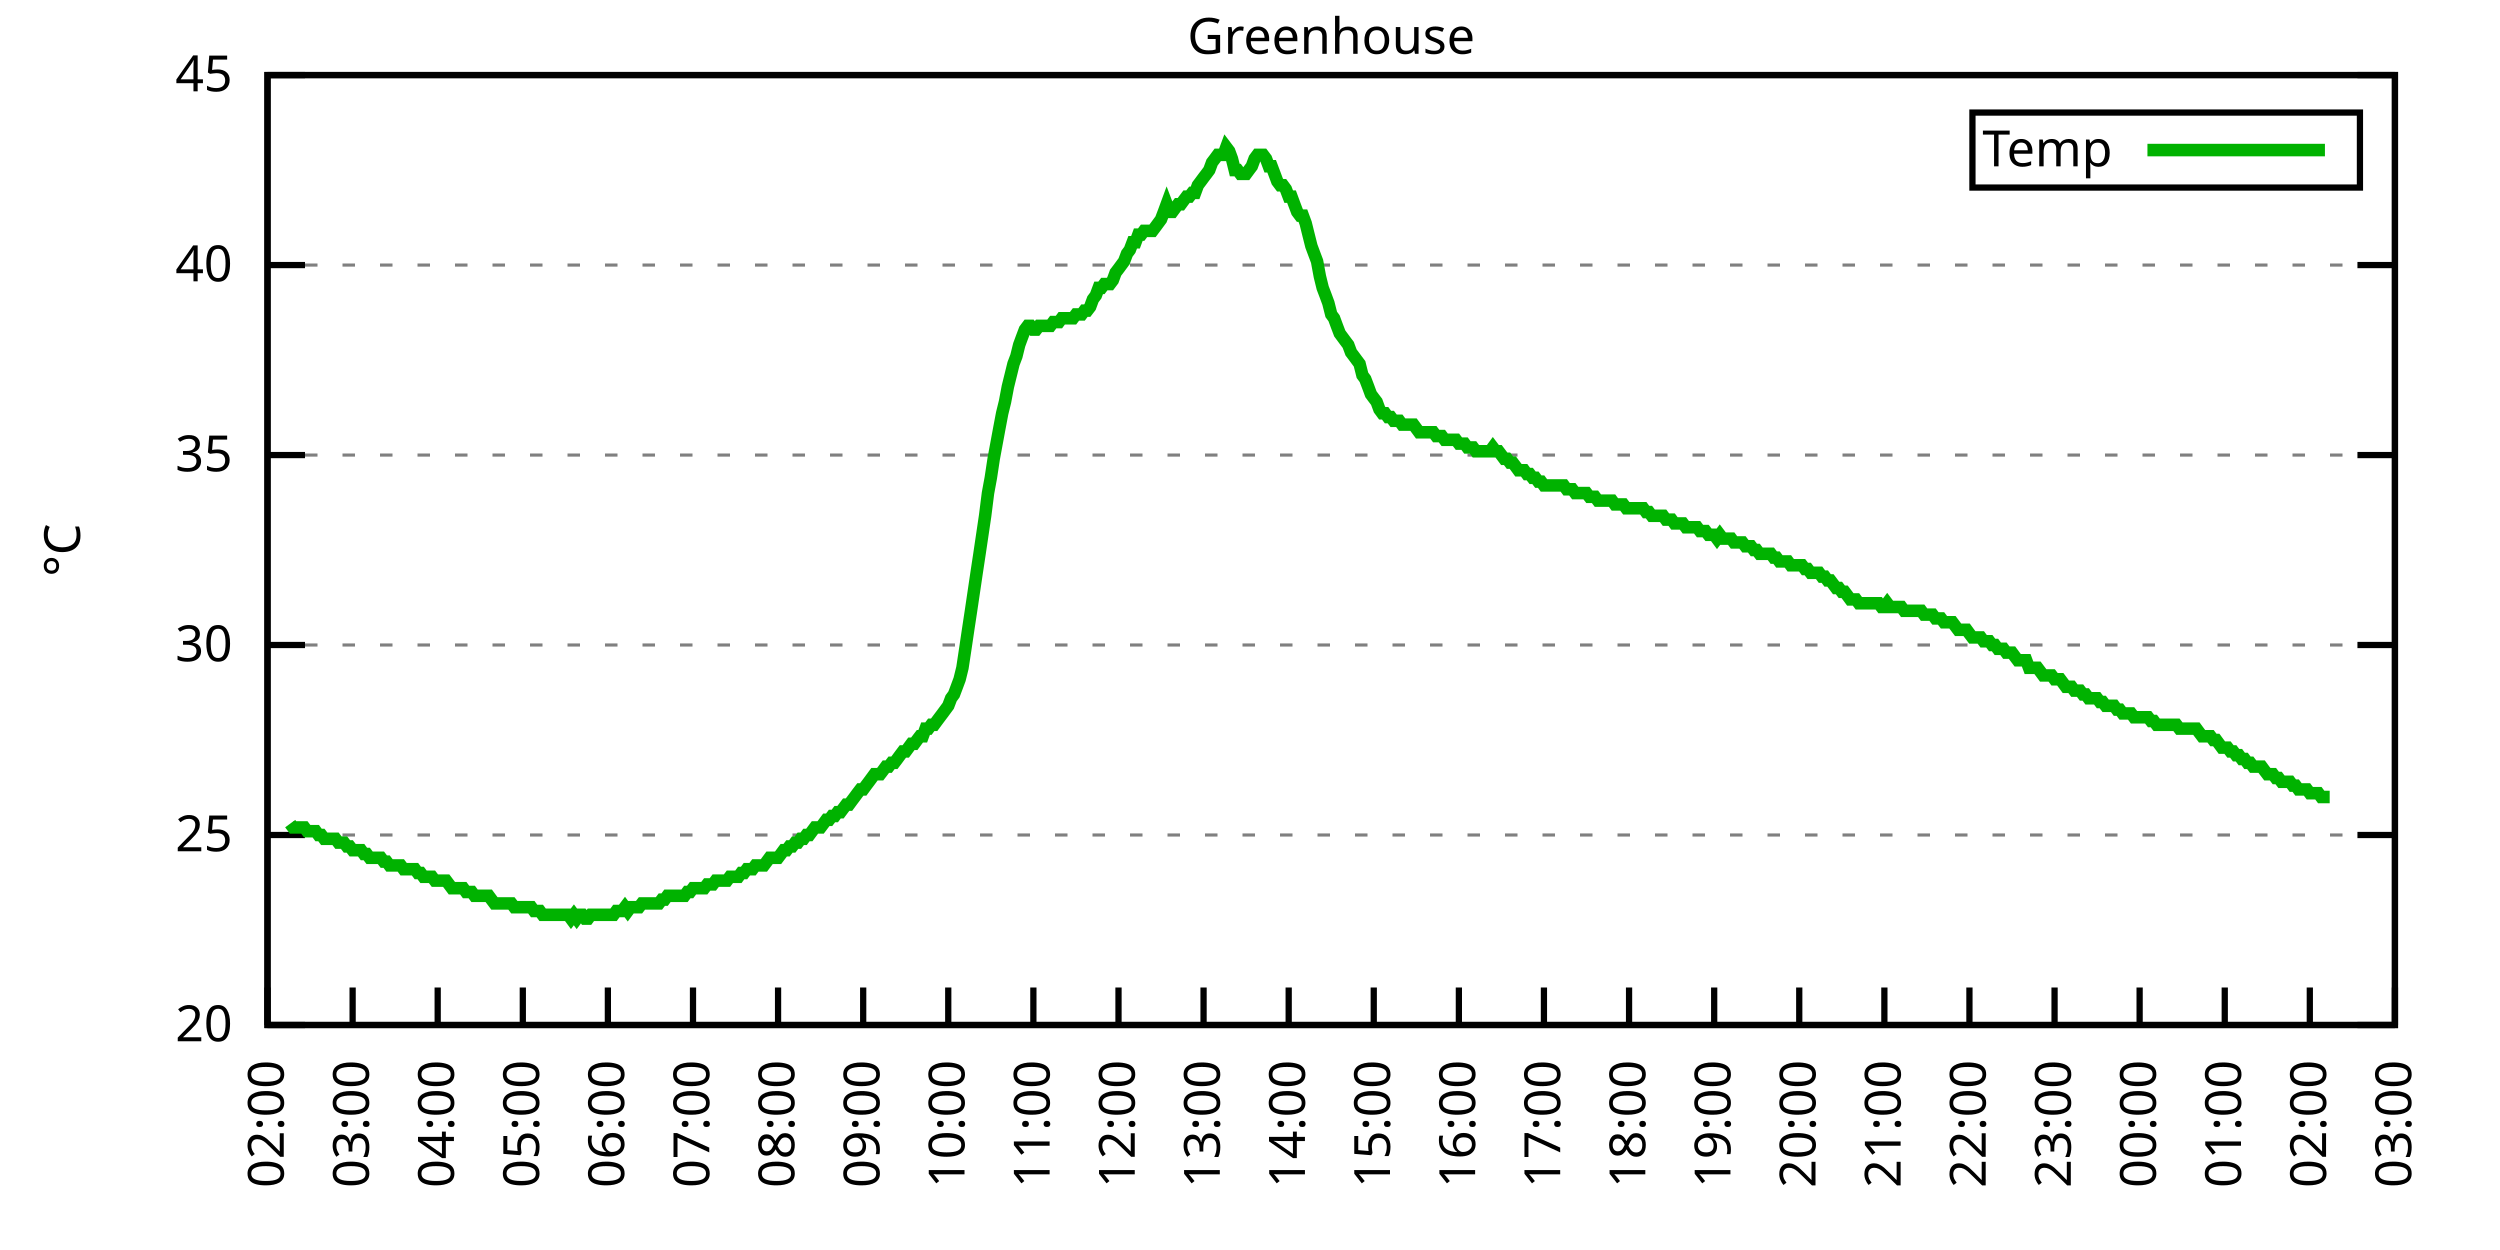
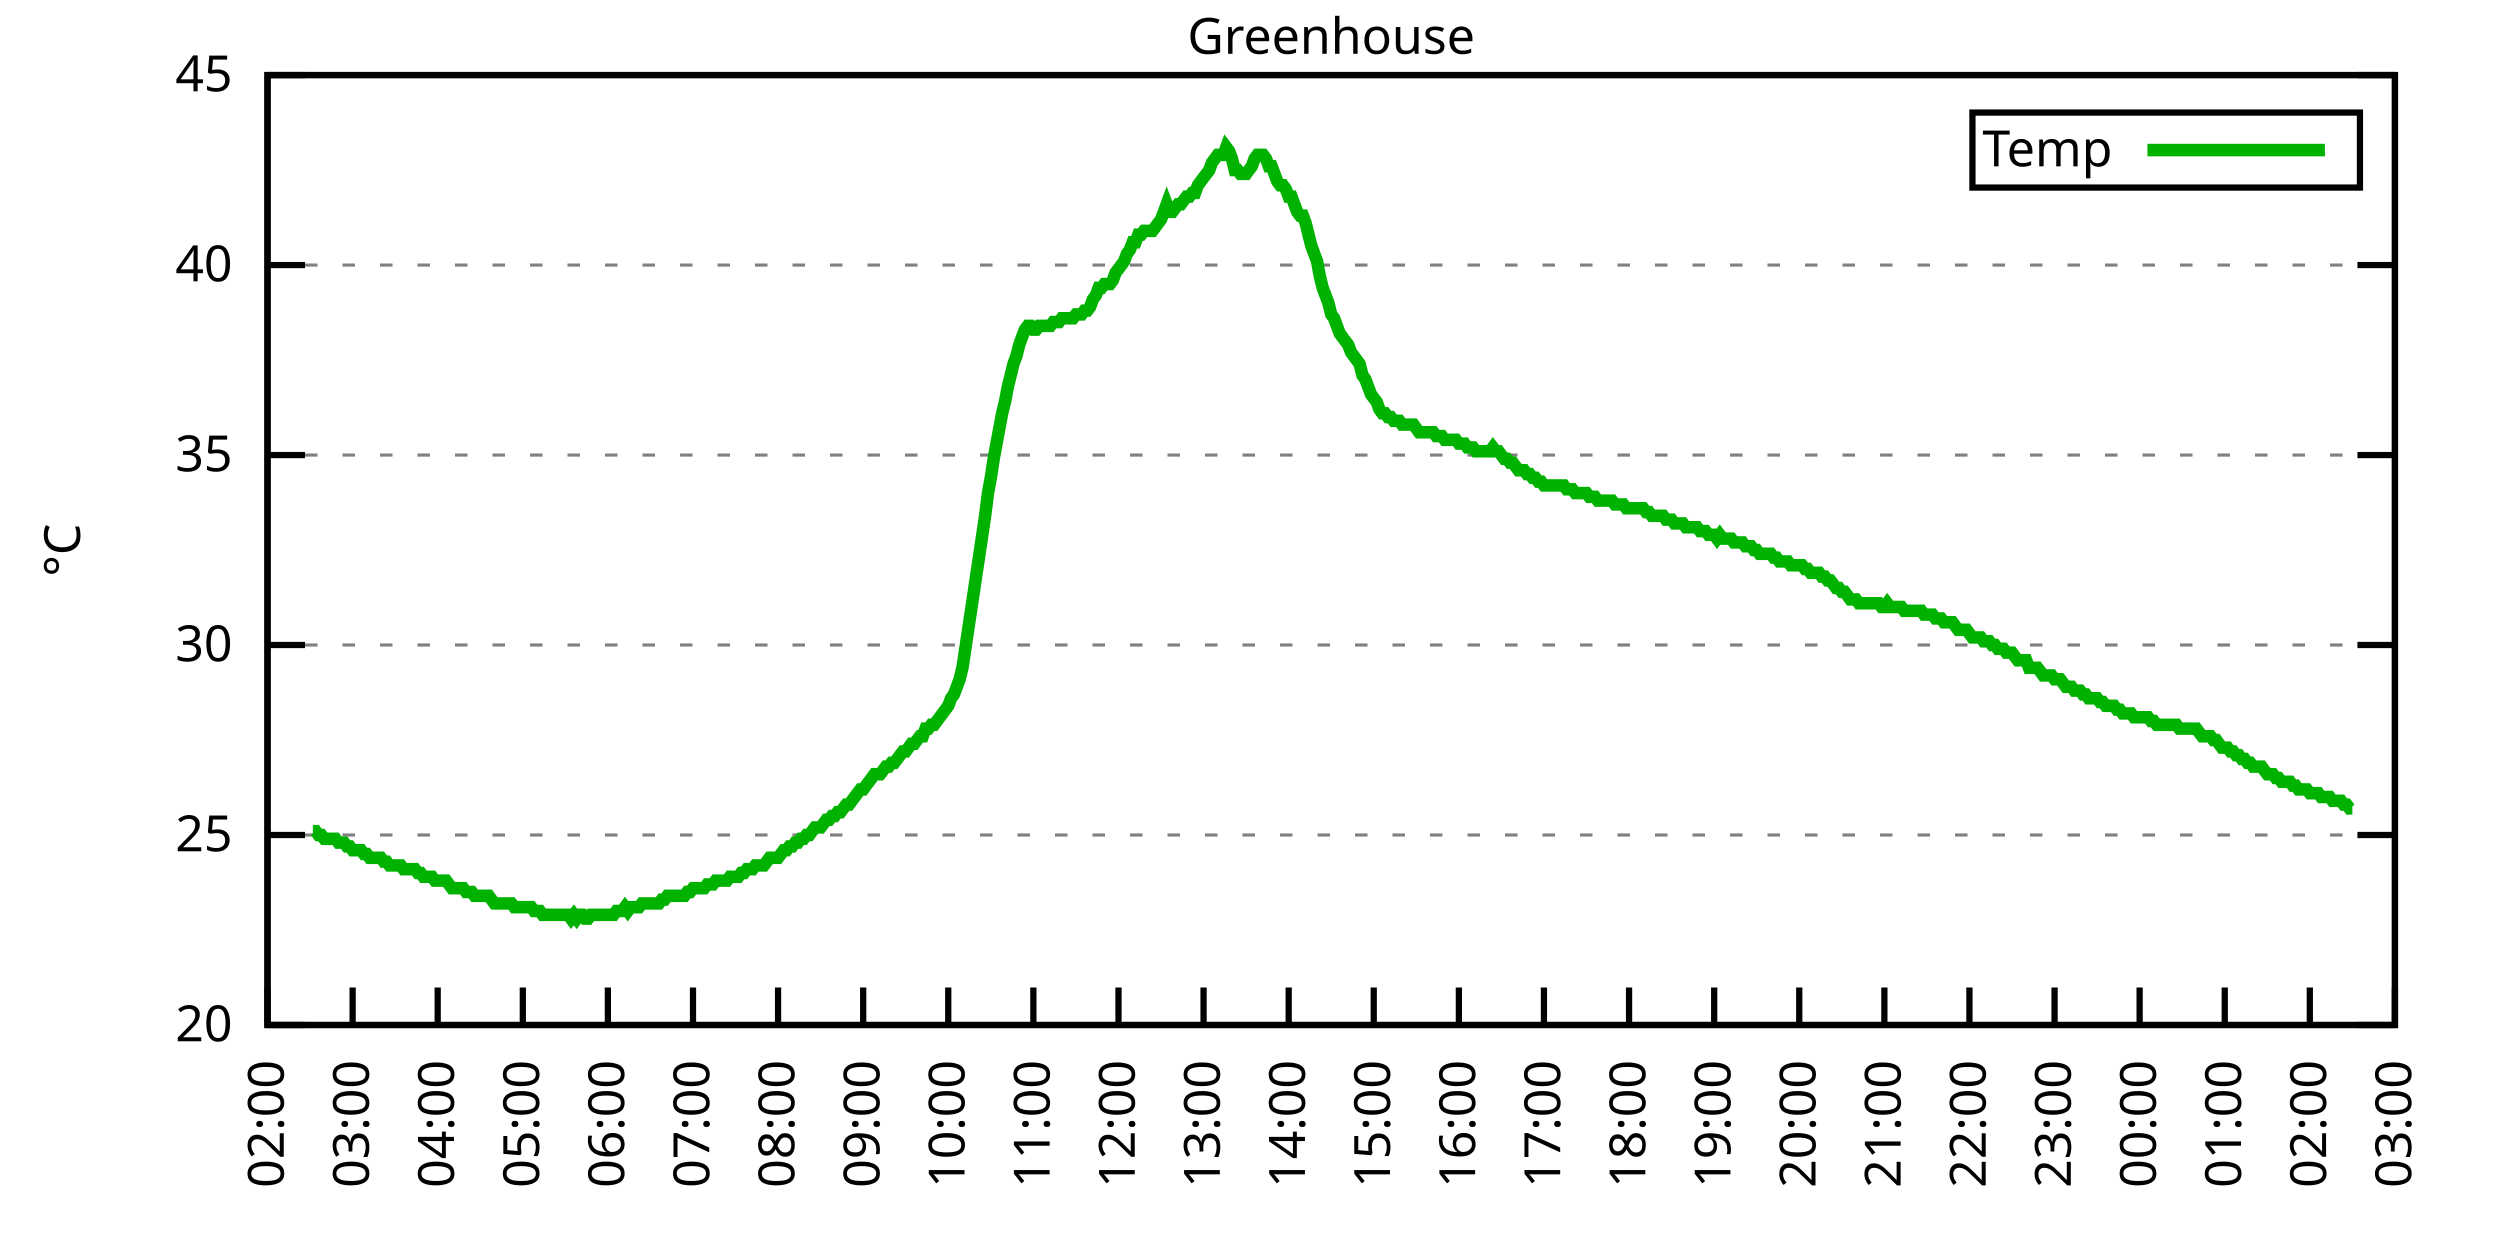
<svg xmlns="http://www.w3.org/2000/svg" xmlns:xlink="http://www.w3.org/1999/xlink" width="400" height="200" viewBox="0 0 400 200">
  <g id="gnuplot_canvas">
    <rect x="0" y="0" width="400" height="200" fill="none" />
    <defs>
      <circle id="gpDot" r="0.5" stroke-width="0.5" stroke="currentColor" />
      <path id="gpPt0" stroke-width="0.333" stroke="currentColor" d="M-1,0 h2 M0,-1 v2" />
      <path id="gpPt1" stroke-width="0.333" stroke="currentColor" d="M-1,-1 L1,1 M1,-1 L-1,1" />
      <path id="gpPt2" stroke-width="0.333" stroke="currentColor" d="M-1,0 L1,0 M0,-1 L0,1 M-1,-1 L1,1 M-1,1 L1,-1" />
      <rect id="gpPt3" stroke-width="0.333" stroke="currentColor" x="-1" y="-1" width="2" height="2" />
      <rect id="gpPt4" stroke-width="0.333" stroke="currentColor" fill="currentColor" x="-1" y="-1" width="2" height="2" />
      <circle id="gpPt5" stroke-width="0.333" stroke="currentColor" cx="0" cy="0" r="1" />
      <use xlink:href="#gpPt5" id="gpPt6" fill="currentColor" stroke="none" />
      <path id="gpPt7" stroke-width="0.333" stroke="currentColor" d="M0,-1.33 L-1.33,0.67 L1.33,0.67 z" />
      <use xlink:href="#gpPt7" id="gpPt8" fill="currentColor" stroke="none" />
      <use xlink:href="#gpPt7" id="gpPt9" stroke="currentColor" transform="rotate(180)" />
      <use xlink:href="#gpPt9" id="gpPt10" fill="currentColor" stroke="none" />
      <use xlink:href="#gpPt3" id="gpPt11" stroke="currentColor" transform="rotate(45)" />
      <use xlink:href="#gpPt11" id="gpPt12" fill="currentColor" stroke="none" />
      <path id="gpPt13" stroke-width="0.333" stroke="currentColor" d="M0,1.330 L1.265,0.411 L0.782,-1.067 L-0.782,-1.076 L-1.265,0.411 z" />
      <use xlink:href="#gpPt13" id="gpPt14" fill="currentColor" stroke="none" />
      <filter id="textbox" filterUnits="objectBoundingBox" x="0" y="0" height="1" width="1">
        <feFlood flood-color="white" flood-opacity="1" result="bgnd" />
        <feComposite in="SourceGraphic" in2="bgnd" operator="atop" />
      </filter>
      <filter id="greybox" filterUnits="objectBoundingBox" x="0" y="0" height="1" width="1">
        <feFlood flood-color="lightgrey" flood-opacity="1" result="grey" />
        <feComposite in="SourceGraphic" in2="grey" operator="atop" />
      </filter>
    </defs>
    <g fill="none" color="white" stroke="currentColor" stroke-width="1.00" stroke-linecap="butt" stroke-linejoin="miter">
</g>
    <g fill="none" color="black" stroke="currentColor" stroke-width="1.00" stroke-linecap="butt" stroke-linejoin="miter">
      <g stroke="none" shape-rendering="crispEdges">
        <polygon fill="rgb(255, 255, 255)" points="42.80,164.00 383.18,164.00 383.18,12.02 42.80,12.02 " />
      </g>
    </g>
    <g fill="none" color="black" stroke="currentColor" stroke-width="1.00" stroke-linecap="butt" stroke-linejoin="miter">
</g>
    <g fill="none" color="black" stroke="black" stroke-width="0.50" stroke-linecap="butt" stroke-linejoin="miter">
</g>
    <g fill="none" color="gray" stroke="currentColor" stroke-width="0.50" stroke-linecap="butt" stroke-linejoin="miter">
      <path stroke="gray" stroke-dasharray="2,4" class="gridline" d="M42.80,164.00 L383.19,164.00  " />
    </g>
    <g fill="none" color="gray" stroke="gray" stroke-width="1.00" stroke-linecap="butt" stroke-linejoin="miter">
</g>
    <g fill="none" color="black" stroke="currentColor" stroke-width="1.00" stroke-linecap="butt" stroke-linejoin="miter">
      <path stroke="black" d="M42.80,164.00 L48.80,164.00 M383.19,164.00 L377.19,164.00  " />
      <g transform="translate(37.20,166.60)" stroke="none" fill="black" font-family="Sans" font-size="8.00" text-anchor="end">
        <text>
          <tspan font-family="Sans"> 20</tspan>
        </text>
      </g>
    </g>
    <g fill="none" color="black" stroke="currentColor" stroke-width="1.00" stroke-linecap="butt" stroke-linejoin="miter">
</g>
    <g fill="none" color="black" stroke="black" stroke-width="0.50" stroke-linecap="butt" stroke-linejoin="miter">
</g>
    <g fill="none" color="gray" stroke="currentColor" stroke-width="0.50" stroke-linecap="butt" stroke-linejoin="miter">
      <path stroke="gray" stroke-dasharray="2,4" class="gridline" d="M42.80,133.60 L383.19,133.60  " />
    </g>
    <g fill="none" color="gray" stroke="gray" stroke-width="1.00" stroke-linecap="butt" stroke-linejoin="miter">
</g>
    <g fill="none" color="black" stroke="currentColor" stroke-width="1.00" stroke-linecap="butt" stroke-linejoin="miter">
      <path stroke="black" d="M42.80,133.60 L48.80,133.60 M383.19,133.60 L377.19,133.60  " />
      <g transform="translate(37.20,136.20)" stroke="none" fill="black" font-family="Sans" font-size="8.00" text-anchor="end">
        <text>
          <tspan font-family="Sans"> 25</tspan>
        </text>
      </g>
    </g>
    <g fill="none" color="black" stroke="currentColor" stroke-width="1.00" stroke-linecap="butt" stroke-linejoin="miter">
</g>
    <g fill="none" color="black" stroke="black" stroke-width="0.50" stroke-linecap="butt" stroke-linejoin="miter">
</g>
    <g fill="none" color="gray" stroke="currentColor" stroke-width="0.50" stroke-linecap="butt" stroke-linejoin="miter">
      <path stroke="gray" stroke-dasharray="2,4" class="gridline" d="M42.80,103.20 L383.19,103.20  " />
    </g>
    <g fill="none" color="gray" stroke="gray" stroke-width="1.00" stroke-linecap="butt" stroke-linejoin="miter">
</g>
    <g fill="none" color="black" stroke="currentColor" stroke-width="1.00" stroke-linecap="butt" stroke-linejoin="miter">
      <path stroke="black" d="M42.80,103.20 L48.80,103.20 M383.19,103.20 L377.19,103.20  " />
      <g transform="translate(37.20,105.80)" stroke="none" fill="black" font-family="Sans" font-size="8.00" text-anchor="end">
        <text>
          <tspan font-family="Sans"> 30</tspan>
        </text>
      </g>
    </g>
    <g fill="none" color="black" stroke="currentColor" stroke-width="1.00" stroke-linecap="butt" stroke-linejoin="miter">
</g>
    <g fill="none" color="black" stroke="black" stroke-width="0.50" stroke-linecap="butt" stroke-linejoin="miter">
</g>
    <g fill="none" color="gray" stroke="currentColor" stroke-width="0.50" stroke-linecap="butt" stroke-linejoin="miter">
      <path stroke="gray" stroke-dasharray="2,4" class="gridline" d="M42.80,72.81 L383.19,72.81  " />
    </g>
    <g fill="none" color="gray" stroke="gray" stroke-width="1.00" stroke-linecap="butt" stroke-linejoin="miter">
</g>
    <g fill="none" color="black" stroke="currentColor" stroke-width="1.00" stroke-linecap="butt" stroke-linejoin="miter">
      <path stroke="black" d="M42.80,72.81 L48.80,72.81 M383.19,72.81 L377.19,72.81  " />
      <g transform="translate(37.20,75.41)" stroke="none" fill="black" font-family="Sans" font-size="8.00" text-anchor="end">
        <text>
          <tspan font-family="Sans"> 35</tspan>
        </text>
      </g>
    </g>
    <g fill="none" color="black" stroke="currentColor" stroke-width="1.00" stroke-linecap="butt" stroke-linejoin="miter">
</g>
    <g fill="none" color="black" stroke="black" stroke-width="0.50" stroke-linecap="butt" stroke-linejoin="miter">
</g>
    <g fill="none" color="gray" stroke="currentColor" stroke-width="0.50" stroke-linecap="butt" stroke-linejoin="miter">
      <path stroke="gray" stroke-dasharray="2,4" class="gridline" d="M42.80,42.41 L383.19,42.41  " />
    </g>
    <g fill="none" color="gray" stroke="gray" stroke-width="1.00" stroke-linecap="butt" stroke-linejoin="miter">
</g>
    <g fill="none" color="black" stroke="currentColor" stroke-width="1.00" stroke-linecap="butt" stroke-linejoin="miter">
      <path stroke="black" d="M42.80,42.41 L48.80,42.41 M383.19,42.41 L377.19,42.41  " />
      <g transform="translate(37.20,45.01)" stroke="none" fill="black" font-family="Sans" font-size="8.00" text-anchor="end">
        <text>
          <tspan font-family="Sans"> 40</tspan>
        </text>
      </g>
    </g>
    <g fill="none" color="black" stroke="currentColor" stroke-width="1.00" stroke-linecap="butt" stroke-linejoin="miter">
</g>
    <g fill="none" color="black" stroke="black" stroke-width="0.50" stroke-linecap="butt" stroke-linejoin="miter">
</g>
    <g fill="none" color="gray" stroke="currentColor" stroke-width="0.50" stroke-linecap="butt" stroke-linejoin="miter">
      <path stroke="gray" stroke-dasharray="2,4" class="gridline" d="M42.80,12.01 L383.19,12.01  " />
    </g>
    <g fill="none" color="gray" stroke="gray" stroke-width="1.00" stroke-linecap="butt" stroke-linejoin="miter">
</g>
    <g fill="none" color="black" stroke="currentColor" stroke-width="1.00" stroke-linecap="butt" stroke-linejoin="miter">
      <path stroke="black" d="M42.80,12.01 L48.80,12.01 M383.19,12.01 L377.19,12.01  " />
      <g transform="translate(37.20,14.61)" stroke="none" fill="black" font-family="Sans" font-size="8.00" text-anchor="end">
        <text>
          <tspan font-family="Sans"> 45</tspan>
        </text>
      </g>
    </g>
    <g fill="none" color="black" stroke="currentColor" stroke-width="1.00" stroke-linecap="butt" stroke-linejoin="miter">
      <path stroke="black" d="M42.80,164.00 L42.80,158.00  " />
      <g transform="translate(45.40,169.60) rotate(270.00)" stroke="none" fill="black" font-family="Sans" font-size="8.00" text-anchor="end">
        <text>
          <tspan font-family="Sans">02:00</tspan>
        </text>
      </g>
    </g>
    <g fill="none" color="black" stroke="currentColor" stroke-width="1.00" stroke-linecap="butt" stroke-linejoin="miter">
      <path stroke="black" d="M56.42,164.00 L56.42,158.00  " />
      <g transform="translate(59.02,169.60) rotate(270.00)" stroke="none" fill="black" font-family="Sans" font-size="8.00" text-anchor="end">
        <text>
          <tspan font-family="Sans">03:00</tspan>
        </text>
      </g>
    </g>
    <g fill="none" color="black" stroke="currentColor" stroke-width="1.00" stroke-linecap="butt" stroke-linejoin="miter">
      <path stroke="black" d="M70.03,164.00 L70.03,158.00  " />
      <g transform="translate(72.63,169.60) rotate(270.00)" stroke="none" fill="black" font-family="Sans" font-size="8.00" text-anchor="end">
        <text>
          <tspan font-family="Sans">04:00</tspan>
        </text>
      </g>
    </g>
    <g fill="none" color="black" stroke="currentColor" stroke-width="1.00" stroke-linecap="butt" stroke-linejoin="miter">
      <path stroke="black" d="M83.65,164.00 L83.65,158.00  " />
      <g transform="translate(86.25,169.60) rotate(270.00)" stroke="none" fill="black" font-family="Sans" font-size="8.00" text-anchor="end">
        <text>
          <tspan font-family="Sans">05:00</tspan>
        </text>
      </g>
    </g>
    <g fill="none" color="black" stroke="currentColor" stroke-width="1.00" stroke-linecap="butt" stroke-linejoin="miter">
      <path stroke="black" d="M97.26,164.00 L97.26,158.00  " />
      <g transform="translate(99.86,169.60) rotate(270.00)" stroke="none" fill="black" font-family="Sans" font-size="8.00" text-anchor="end">
        <text>
          <tspan font-family="Sans">06:00</tspan>
        </text>
      </g>
    </g>
    <g fill="none" color="black" stroke="currentColor" stroke-width="1.00" stroke-linecap="butt" stroke-linejoin="miter">
      <path stroke="black" d="M110.88,164.00 L110.88,158.00  " />
      <g transform="translate(113.48,169.60) rotate(270.00)" stroke="none" fill="black" font-family="Sans" font-size="8.00" text-anchor="end">
        <text>
          <tspan font-family="Sans">07:00</tspan>
        </text>
      </g>
    </g>
    <g fill="none" color="black" stroke="currentColor" stroke-width="1.00" stroke-linecap="butt" stroke-linejoin="miter">
      <path stroke="black" d="M124.49,164.00 L124.49,158.00  " />
      <g transform="translate(127.09,169.60) rotate(270.00)" stroke="none" fill="black" font-family="Sans" font-size="8.00" text-anchor="end">
        <text>
          <tspan font-family="Sans">08:00</tspan>
        </text>
      </g>
    </g>
    <g fill="none" color="black" stroke="currentColor" stroke-width="1.00" stroke-linecap="butt" stroke-linejoin="miter">
      <path stroke="black" d="M138.11,164.00 L138.11,158.00  " />
      <g transform="translate(140.71,169.60) rotate(270.00)" stroke="none" fill="black" font-family="Sans" font-size="8.00" text-anchor="end">
        <text>
          <tspan font-family="Sans">09:00</tspan>
        </text>
      </g>
    </g>
    <g fill="none" color="black" stroke="currentColor" stroke-width="1.00" stroke-linecap="butt" stroke-linejoin="miter">
      <path stroke="black" d="M151.72,164.00 L151.72,158.00  " />
      <g transform="translate(154.32,169.60) rotate(270.00)" stroke="none" fill="black" font-family="Sans" font-size="8.00" text-anchor="end">
        <text>
          <tspan font-family="Sans">10:00</tspan>
        </text>
      </g>
    </g>
    <g fill="none" color="black" stroke="currentColor" stroke-width="1.00" stroke-linecap="butt" stroke-linejoin="miter">
      <path stroke="black" d="M165.34,164.00 L165.34,158.00  " />
      <g transform="translate(167.94,169.60) rotate(270.00)" stroke="none" fill="black" font-family="Sans" font-size="8.00" text-anchor="end">
        <text>
          <tspan font-family="Sans">11:00</tspan>
        </text>
      </g>
    </g>
    <g fill="none" color="black" stroke="currentColor" stroke-width="1.00" stroke-linecap="butt" stroke-linejoin="miter">
      <path stroke="black" d="M178.96,164.00 L178.96,158.00  " />
      <g transform="translate(181.56,169.60) rotate(270.00)" stroke="none" fill="black" font-family="Sans" font-size="8.00" text-anchor="end">
        <text>
          <tspan font-family="Sans">12:00</tspan>
        </text>
      </g>
    </g>
    <g fill="none" color="black" stroke="currentColor" stroke-width="1.00" stroke-linecap="butt" stroke-linejoin="miter">
      <path stroke="black" d="M192.57,164.00 L192.57,158.00  " />
      <g transform="translate(195.17,169.60) rotate(270.00)" stroke="none" fill="black" font-family="Sans" font-size="8.00" text-anchor="end">
        <text>
          <tspan font-family="Sans">13:00</tspan>
        </text>
      </g>
    </g>
    <g fill="none" color="black" stroke="currentColor" stroke-width="1.00" stroke-linecap="butt" stroke-linejoin="miter">
      <path stroke="black" d="M206.19,164.00 L206.19,158.00  " />
      <g transform="translate(208.79,169.60) rotate(270.00)" stroke="none" fill="black" font-family="Sans" font-size="8.00" text-anchor="end">
        <text>
          <tspan font-family="Sans">14:00</tspan>
        </text>
      </g>
    </g>
    <g fill="none" color="black" stroke="currentColor" stroke-width="1.00" stroke-linecap="butt" stroke-linejoin="miter">
      <path stroke="black" d="M219.80,164.00 L219.80,158.00  " />
      <g transform="translate(222.40,169.60) rotate(270.00)" stroke="none" fill="black" font-family="Sans" font-size="8.00" text-anchor="end">
        <text>
          <tspan font-family="Sans">15:00</tspan>
        </text>
      </g>
    </g>
    <g fill="none" color="black" stroke="currentColor" stroke-width="1.00" stroke-linecap="butt" stroke-linejoin="miter">
      <path stroke="black" d="M233.42,164.00 L233.42,158.00  " />
      <g transform="translate(236.02,169.60) rotate(270.00)" stroke="none" fill="black" font-family="Sans" font-size="8.00" text-anchor="end">
        <text>
          <tspan font-family="Sans">16:00</tspan>
        </text>
      </g>
    </g>
    <g fill="none" color="black" stroke="currentColor" stroke-width="1.00" stroke-linecap="butt" stroke-linejoin="miter">
      <path stroke="black" d="M247.03,164.00 L247.03,158.00  " />
      <g transform="translate(249.63,169.60) rotate(270.00)" stroke="none" fill="black" font-family="Sans" font-size="8.00" text-anchor="end">
        <text>
          <tspan font-family="Sans">17:00</tspan>
        </text>
      </g>
    </g>
    <g fill="none" color="black" stroke="currentColor" stroke-width="1.00" stroke-linecap="butt" stroke-linejoin="miter">
      <path stroke="black" d="M260.65,164.00 L260.65,158.00  " />
      <g transform="translate(263.25,169.60) rotate(270.00)" stroke="none" fill="black" font-family="Sans" font-size="8.00" text-anchor="end">
        <text>
          <tspan font-family="Sans">18:00</tspan>
        </text>
      </g>
    </g>
    <g fill="none" color="black" stroke="currentColor" stroke-width="1.00" stroke-linecap="butt" stroke-linejoin="miter">
      <path stroke="black" d="M274.27,164.00 L274.27,158.00  " />
      <g transform="translate(276.87,169.60) rotate(270.00)" stroke="none" fill="black" font-family="Sans" font-size="8.00" text-anchor="end">
        <text>
          <tspan font-family="Sans">19:00</tspan>
        </text>
      </g>
    </g>
    <g fill="none" color="black" stroke="currentColor" stroke-width="1.00" stroke-linecap="butt" stroke-linejoin="miter">
      <path stroke="black" d="M287.88,164.00 L287.88,158.00  " />
      <g transform="translate(290.48,169.60) rotate(270.00)" stroke="none" fill="black" font-family="Sans" font-size="8.00" text-anchor="end">
        <text>
          <tspan font-family="Sans">20:00</tspan>
        </text>
      </g>
    </g>
    <g fill="none" color="black" stroke="currentColor" stroke-width="1.00" stroke-linecap="butt" stroke-linejoin="miter">
      <path stroke="black" d="M301.50,164.00 L301.50,158.00  " />
      <g transform="translate(304.10,169.60) rotate(270.00)" stroke="none" fill="black" font-family="Sans" font-size="8.00" text-anchor="end">
        <text>
          <tspan font-family="Sans">21:00</tspan>
        </text>
      </g>
    </g>
    <g fill="none" color="black" stroke="currentColor" stroke-width="1.00" stroke-linecap="butt" stroke-linejoin="miter">
      <path stroke="black" d="M315.11,164.00 L315.11,158.00  " />
      <g transform="translate(317.71,169.60) rotate(270.00)" stroke="none" fill="black" font-family="Sans" font-size="8.00" text-anchor="end">
        <text>
          <tspan font-family="Sans">22:00</tspan>
        </text>
      </g>
    </g>
    <g fill="none" color="black" stroke="currentColor" stroke-width="1.00" stroke-linecap="butt" stroke-linejoin="miter">
      <path stroke="black" d="M328.73,164.00 L328.73,158.00  " />
      <g transform="translate(331.33,169.60) rotate(270.00)" stroke="none" fill="black" font-family="Sans" font-size="8.00" text-anchor="end">
        <text>
          <tspan font-family="Sans">23:00</tspan>
        </text>
      </g>
    </g>
    <g fill="none" color="black" stroke="currentColor" stroke-width="1.00" stroke-linecap="butt" stroke-linejoin="miter">
      <path stroke="black" d="M342.34,164.00 L342.34,158.00  " />
      <g transform="translate(344.94,169.60) rotate(270.00)" stroke="none" fill="black" font-family="Sans" font-size="8.00" text-anchor="end">
        <text>
          <tspan font-family="Sans">00:00</tspan>
        </text>
      </g>
    </g>
    <g fill="none" color="black" stroke="currentColor" stroke-width="1.00" stroke-linecap="butt" stroke-linejoin="miter">
      <path stroke="black" d="M355.96,164.00 L355.96,158.00  " />
      <g transform="translate(358.56,169.60) rotate(270.00)" stroke="none" fill="black" font-family="Sans" font-size="8.00" text-anchor="end">
        <text>
          <tspan font-family="Sans">01:00</tspan>
        </text>
      </g>
    </g>
    <g fill="none" color="black" stroke="currentColor" stroke-width="1.00" stroke-linecap="butt" stroke-linejoin="miter">
      <path stroke="black" d="M369.57,164.00 L369.57,158.00  " />
      <g transform="translate(372.17,169.60) rotate(270.00)" stroke="none" fill="black" font-family="Sans" font-size="8.00" text-anchor="end">
        <text>
          <tspan font-family="Sans">02:00</tspan>
        </text>
      </g>
    </g>
    <g fill="none" color="black" stroke="currentColor" stroke-width="1.00" stroke-linecap="butt" stroke-linejoin="miter">
      <path stroke="black" d="M383.19,164.00 L383.19,158.00  " />
      <g transform="translate(385.79,169.60) rotate(270.00)" stroke="none" fill="black" font-family="Sans" font-size="8.00" text-anchor="end">
        <text>
          <tspan font-family="Sans">03:00</tspan>
        </text>
      </g>
    </g>
    <g fill="none" color="black" stroke="currentColor" stroke-width="1.00" stroke-linecap="butt" stroke-linejoin="miter">
</g>
    <g fill="none" color="black" stroke="currentColor" stroke-width="1.00" stroke-linecap="butt" stroke-linejoin="miter">
      <path stroke="black" d="M42.80,12.01 L42.80,164.00 L383.19,164.00 L383.19,12.01 L42.80,12.01 Z  " />
    </g>
    <g fill="none" color="black" stroke="currentColor" stroke-width="1.00" stroke-linecap="butt" stroke-linejoin="miter">
</g>
    <g fill="none" color="black" stroke="currentColor" stroke-width="1.00" stroke-linecap="butt" stroke-linejoin="miter">
      <path stroke="black" d="M315.59,30.01 L315.59,18.01 L377.59,18.01 L377.59,30.01 L315.59,30.01 Z  " />
    </g>
    <g id="Greenhouse_plot_1">
      <g fill="none" color="white" stroke="black" stroke-width="2.00" stroke-linecap="butt" stroke-linejoin="miter">
</g>
      <g fill="none" color="black" stroke="currentColor" stroke-width="2.00" stroke-linecap="butt" stroke-linejoin="miter">
        <g transform="translate(337.99,26.61)" stroke="none" fill="black" font-family="Sans" font-size="8.00" text-anchor="end">
          <text>
            <tspan font-family="Sans">Temp</tspan>
          </text>
        </g>
      </g>
      <g fill="none" color="black" stroke="currentColor" stroke-width="2.00" stroke-linecap="butt" stroke-linejoin="miter">
-         <path stroke="rgb(  0, 178,   0)" d="M343.59,24.01 L371.99,24.01 M46.43,131.78 L46.88,132.39 L47.34,132.39 L47.79,132.39 L48.25,132.39 L48.70,132.39   L49.15,132.99 L49.61,132.99 L50.06,132.99 L50.52,132.99 L50.97,133.60 L51.42,133.60 L51.88,134.21 L52.33,134.21   L52.78,134.21 L53.24,134.21 L53.69,134.21 L54.15,134.82 L54.60,134.82 L55.05,134.82 L55.51,135.43 L55.96,135.43   L56.42,136.03 L56.87,136.03 L57.32,136.03 L57.78,136.03 L58.23,136.64 L58.68,136.64 L59.14,137.25 L59.59,137.25   L60.05,137.25 L60.50,137.25 L60.95,137.25 L61.41,137.86 L61.86,137.86 L62.32,138.47 L62.77,138.47 L63.22,138.47   L63.68,138.47 L64.13,138.47 L64.58,139.07 L65.04,139.07 L65.49,139.07 L65.95,139.07 L66.40,139.07 L66.85,139.68   L67.31,139.68 L67.76,140.29 L68.22,140.29 L68.67,140.29 L69.12,140.29 L69.58,140.90 L70.03,140.90 L70.49,140.90   L70.94,140.90 L71.39,140.90 L71.85,141.51 L72.30,142.11 L72.75,142.11 L73.21,142.11 L73.66,142.11 L74.12,142.11   L74.57,142.72 L75.02,142.72 L75.48,142.72 L75.93,143.33 L76.39,143.33 L76.84,143.33 L77.29,143.33 L77.75,143.33   L78.20,143.33 L78.65,143.94 L79.11,144.55 L79.56,144.55 L80.02,144.55 L80.47,144.55 L80.92,144.55 L81.38,144.55   L81.83,144.55 L82.29,145.15 L82.74,145.15 L83.19,145.15 L83.65,145.15 L84.10,145.15 L84.55,145.15 L85.01,145.15   L85.46,145.76 L85.92,145.76 L86.37,145.76 L86.82,146.37 L87.28,146.37 L87.73,146.37 L88.19,146.37 L88.64,146.37   L89.09,146.37 L89.55,146.37 L90.00,146.37 L90.45,146.37 L90.91,146.37 L91.36,146.98 L91.82,146.37 L92.27,146.98   L92.72,146.37 L93.18,146.37 L93.63,146.98 L94.09,146.98 L94.54,146.37 L94.99,146.37 L95.45,146.37 L95.90,146.37   L96.35,146.37 L96.81,146.37 L97.26,146.37 L97.72,146.37 L98.17,146.37 L98.62,145.76 L99.08,145.76 L99.53,145.76   L99.99,145.15 L100.44,145.76 L100.89,145.15 L101.35,145.15 L101.80,145.15 L102.25,145.15 L102.71,144.55 L103.16,144.55   L103.62,144.55 L104.07,144.55 L104.52,144.55 L104.98,144.55 L105.43,144.55 L105.89,143.94 L106.34,143.94 L106.79,143.33   L107.25,143.33 L107.70,143.33 L108.15,143.33 L108.61,143.33 L109.06,143.33 L109.52,143.33 L109.97,142.72 L110.42,142.72   L110.88,142.11 L111.33,142.11 L111.79,142.11 L112.24,142.11 L112.69,142.11 L113.15,141.51 L113.60,141.51 L114.05,141.51   L114.51,140.90 L114.96,140.90 L115.42,140.90 L115.87,140.90 L116.32,140.90 L116.78,140.29 L117.23,140.29 L117.69,140.29   L118.14,140.29 L118.59,139.68 L119.05,139.68 L119.50,139.07 L119.96,139.07 L120.41,139.07 L120.86,138.47 L121.32,138.47   L121.77,138.47 L122.22,138.47 L122.68,137.86 L123.13,137.25 L123.59,137.25 L124.04,137.25 L124.49,137.25 L124.95,136.64   L125.40,136.03 L125.86,136.03 L126.31,135.43 L126.76,135.43 L127.22,134.82 L127.67,134.82 L128.12,134.21 L128.58,134.21   L129.03,133.60 L129.49,133.60 L129.94,132.99 L130.39,132.39 L130.85,132.39 L131.30,132.39 L131.76,131.78 L132.21,131.17   L132.66,131.17 L133.12,130.56 L133.57,130.56 L134.02,129.95 L134.48,129.95 L134.93,129.35 L135.39,128.74 L135.84,128.74   L136.29,128.13 L136.75,127.52 L137.20,126.91 L137.66,126.31 L138.11,126.31 L138.56,125.70 L139.02,125.09 L139.47,124.48   L139.92,123.87 L140.38,123.87 L140.83,123.87 L141.29,123.27 L141.74,122.66 L142.19,122.66 L142.65,122.05 L143.10,122.05   L143.56,121.44 L144.01,120.83 L144.46,120.23 L144.92,120.23 L145.37,119.62 L145.82,119.01 L146.28,119.01 L146.73,118.40   L147.19,117.80 L147.64,117.80 L148.09,116.58 L148.55,116.58 L149.00,115.97 L149.46,115.97 L149.91,115.36 L150.36,114.76   L150.82,114.15 L151.27,113.54 L151.72,112.93 L152.18,111.72 L152.63,111.11 L153.09,109.89 L153.54,108.68 L153.99,106.85   L154.45,103.81 L154.90,100.77 L155.36,97.73 L155.81,94.69 L156.26,91.65 L156.72,88.61 L157.17,85.57 L157.62,82.53   L158.08,78.89 L158.53,76.45 L158.99,73.41 L159.44,70.98 L159.89,68.55 L160.35,66.12 L160.80,64.29 L161.26,61.86   L161.71,60.04 L162.16,58.21 L162.62,57.00 L163.07,55.18 L163.52,53.96 L163.98,52.74 L164.43,52.14 L164.89,52.14   L165.34,52.74 L165.79,52.74 L166.25,52.14 L166.70,52.14 L167.16,52.14 L167.61,52.14 L168.06,52.14 L168.52,51.53   L168.97,51.53 L169.43,51.53 L169.88,50.92 L170.33,50.92 L170.79,50.92 L171.24,50.92 L171.69,50.92 L172.15,50.31   L172.60,50.31 L173.06,50.31 L173.51,49.70 L173.96,49.70 L174.42,49.10 L174.87,47.88 L175.33,47.27 L175.78,46.06   L176.23,46.06 L176.69,45.45 L177.14,45.45 L177.59,45.45 L178.05,44.84 L178.50,43.62 L178.96,43.02 L179.41,42.41   L179.86,41.80 L180.32,40.58 L180.77,39.98 L181.23,38.76 L181.68,38.76 L182.13,37.54 L182.59,37.54 L183.04,36.94   L183.49,36.94 L183.95,36.94 L184.40,36.94 L184.86,36.33 L185.31,35.72 L185.76,35.11 L186.22,33.90 L186.67,32.68   L187.13,33.90 L187.58,33.90 L188.03,33.29 L188.49,32.68 L188.94,32.68 L189.39,32.07 L189.85,31.46 L190.30,31.46   L190.76,30.86 L191.21,30.86 L191.66,29.64 L192.12,29.03 L192.57,28.42 L193.03,27.82 L193.48,27.21 L193.93,25.99   L194.39,25.39 L194.84,24.78 L195.29,24.78 L195.75,24.78 L196.20,23.56 L196.66,24.17 L197.11,25.39 L197.56,27.21   L198.02,27.21 L198.47,27.82 L198.93,27.82 L199.38,27.82 L199.83,27.21 L200.29,26.60 L200.74,25.39 L201.19,24.78   L201.65,24.78 L202.10,24.78 L202.56,25.39 L203.01,26.60 L203.46,26.60 L203.92,27.82 L204.37,29.03 L204.83,29.64   L205.28,29.64 L205.73,30.25 L206.19,31.46 L206.64,31.46 L207.09,32.68 L207.55,33.90 L208.00,34.50 L208.46,34.50   L208.91,35.72 L209.36,37.54 L209.82,39.37 L210.27,40.58 L210.73,41.80 L211.18,44.23 L211.63,46.06 L212.09,47.27   L212.54,48.49 L213.00,50.31 L213.45,50.92 L213.90,52.14 L214.36,53.35 L214.81,53.96 L215.26,54.57 L215.72,55.18   L216.17,56.39 L216.63,57.00 L217.08,57.61 L217.53,58.21 L217.99,60.04 L218.44,60.65 L218.90,61.86 L219.35,63.08   L219.80,63.69 L220.26,64.29 L220.71,65.51 L221.16,66.12 L221.62,66.12 L222.07,66.73 L222.53,66.73 L222.98,67.33   L223.43,67.33 L223.89,67.33 L224.34,67.94 L224.80,67.94 L225.25,67.94 L225.70,67.94 L226.16,67.94 L226.61,68.55   L227.06,69.16 L227.52,69.16 L227.97,69.16 L228.43,69.16 L228.88,69.16 L229.33,69.16 L229.79,69.77 L230.24,69.77   L230.70,69.77 L231.15,70.37 L231.60,70.37 L232.06,70.37 L232.51,70.37 L232.96,70.37 L233.42,70.98 L233.87,70.98   L234.33,70.98 L234.78,71.59 L235.23,71.59 L235.69,71.59 L236.14,72.20 L236.60,72.20 L237.05,72.20 L237.50,72.20   L237.96,72.20 L238.41,72.20 L238.86,71.59 L239.32,72.20 L239.77,72.20 L240.23,72.81 L240.68,73.41 L241.13,73.41   L241.59,74.02 L242.04,74.02 L242.50,74.63 L242.95,75.24 L243.40,75.24 L243.86,75.24 L244.31,75.85 L244.76,75.85   L245.22,76.45 L245.67,76.45 L246.13,77.06 L246.58,77.06 L247.03,77.67 L247.49,77.67 L247.94,77.67 L248.40,77.67   L248.85,77.67 L249.30,77.67 L249.76,77.67 L250.21,77.67 L250.66,78.28 L251.12,78.28 L251.57,78.28 L252.03,78.89   L252.48,78.89 L252.93,78.89 L253.39,78.89 L253.84,78.89 L254.30,79.49 L254.75,79.49 L255.20,79.49 L255.66,80.10   L256.11,80.10 L256.56,80.10 L257.02,80.10 L257.47,80.10 L257.93,80.10 L258.38,80.71 L258.83,80.71 L259.29,80.71   L259.74,80.71 L260.20,81.32 L260.65,81.32 L261.10,81.32 L261.56,81.32 L262.01,81.32 L262.47,81.32 L262.92,81.32   L263.37,81.93 L263.83,81.93 L264.28,82.53 L264.73,82.53 L265.19,82.53 L265.64,82.53 L266.10,82.53 L266.55,83.14   L267.00,83.14 L267.46,83.14 L267.91,83.75 L268.37,83.75 L268.82,83.75 L269.27,83.75 L269.73,84.36 L270.18,84.36   L270.63,84.36 L271.09,84.36 L271.54,84.36 L272.00,84.97 L272.45,84.97 L272.90,84.97 L273.36,85.57 L273.81,85.57   L274.27,85.57 L274.72,86.18 L275.17,85.57 L275.63,86.18 L276.08,86.18 L276.53,86.18 L276.99,86.18 L277.44,86.79   L277.90,86.79 L278.35,86.79 L278.80,86.79 L279.26,87.40 L279.71,87.40 L280.17,87.40 L280.62,88.00 L281.07,88.00   L281.53,88.61 L281.98,88.61 L282.43,88.61 L282.89,88.61 L283.34,88.61 L283.80,89.22 L284.25,89.22 L284.70,89.83   L285.16,89.83 L285.61,89.83 L286.07,89.83 L286.52,90.44 L286.97,90.44 L287.43,90.44 L287.88,90.44 L288.33,90.44   L288.79,91.04 L289.24,91.04 L289.70,91.65 L290.15,91.65 L290.60,91.65 L291.06,91.65 L291.51,92.26 L291.97,92.26   L292.42,92.87 L292.87,92.87 L293.33,93.48 L293.78,94.08 L294.23,94.08 L294.69,94.69 L295.14,94.69 L295.60,95.30   L296.05,95.91 L296.50,95.91 L296.96,95.91 L297.41,96.52 L297.87,96.52 L298.32,96.52 L298.77,96.52 L299.23,96.52   L299.68,96.52 L300.13,96.52 L300.59,96.52 L301.04,97.12 L301.50,97.12 L301.95,96.52 L302.40,97.12 L302.86,97.12   L303.31,97.12 L303.77,97.12 L304.22,97.12 L304.67,97.73 L305.13,97.73 L305.58,97.73 L306.03,97.73 L306.49,97.73   L306.94,97.73 L307.40,97.73 L307.85,98.34 L308.30,98.34 L308.76,98.34 L309.21,98.34 L309.67,98.95 L310.12,98.95   L310.57,98.95 L311.03,99.56 L311.48,99.56 L311.94,99.56 L312.39,99.56 L312.84,100.16 L313.30,100.77 L313.75,100.77   L314.20,100.77 L314.66,100.77 L315.11,101.38 L315.57,101.99 L316.02,101.99 L316.47,101.99 L316.93,101.99 L317.38,102.60   L317.84,102.60 L318.29,102.60 L318.74,103.20 L319.20,103.20 L319.65,103.81 L320.10,103.81 L320.56,103.81 L321.01,104.42   L321.47,104.42 L321.92,104.42 L322.37,105.03 L322.83,105.64 L323.28,105.64 L323.74,105.64 L324.19,105.64 L324.64,106.85   L325.10,106.85 L325.55,106.85 L326.00,106.85 L326.46,107.46 L326.91,108.07 L327.37,108.07 L327.82,108.07 L328.27,108.07   L328.73,108.68 L329.18,108.68 L329.64,108.68 L330.09,109.28 L330.54,109.89 L331.00,109.89 L331.45,109.89 L331.90,110.50   L332.36,110.50 L332.81,110.50 L333.27,111.11 L333.72,111.11 L334.17,111.72 L334.63,111.72 L335.08,111.72 L335.54,111.72   L335.99,112.32 L336.44,112.32 L336.90,112.93 L337.35,112.93 L337.80,112.93 L338.26,112.93 L338.71,113.54 L339.17,113.54   L339.62,114.15 L340.07,114.15 L340.53,114.15 L340.98,114.15 L341.44,114.76 L341.89,114.76 L342.34,114.76 L342.80,114.76   L343.25,114.76 L343.70,114.76 L344.16,115.36 L344.61,115.36 L345.07,115.97 L345.52,115.97 L345.97,115.97 L346.43,115.97   L346.88,115.97 L347.34,115.97 L347.79,115.97 L348.24,115.97 L348.70,116.58 L349.15,116.58 L349.60,116.58 L350.06,116.58   L350.51,116.58 L350.97,116.58 L351.42,116.58 L351.87,117.19 L352.33,117.80 L352.78,117.80 L353.24,117.80 L353.69,117.80   L354.14,118.40 L354.60,118.40 L355.05,119.01 L355.50,119.62 L355.96,119.62 L356.41,119.62 L356.87,120.23 L357.32,120.23   L357.77,120.83 L358.23,120.83 L358.68,121.44 L359.14,121.44 L359.59,122.05 L360.04,122.05 L360.50,122.66 L360.95,122.66   L361.41,122.66 L361.86,122.66 L362.31,123.27 L362.77,123.87 L363.22,123.87 L363.67,123.87 L364.13,124.48 L364.58,124.48   L365.04,125.09 L365.49,125.09 L365.94,125.09 L366.40,125.09 L366.85,125.70 L367.31,125.70 L367.76,126.31 L368.21,126.31   L368.67,126.31 L369.12,126.31 L369.57,126.91 L370.03,126.91 L370.48,126.91 L370.94,126.91 L371.39,127.52 L371.84,127.52   L372.30,127.52 L372.75,127.52  " />
+         <path stroke="rgb(  0, 178,   0)" d="M343.59,24.01 L371.99,24.01 M50.06,132.99 L50.52,132.99 L50.97,133.60 L51.42,133.60 L51.88,134.21 L52.33,134.21   L52.78,134.21 L53.24,134.21 L53.69,134.21 L54.15,134.82 L54.60,134.82 L55.05,134.82 L55.51,135.43 L55.96,135.43   L56.42,136.03 L56.87,136.03 L57.32,136.03 L57.78,136.03 L58.23,136.64 L58.68,136.64 L59.14,137.25 L59.59,137.25   L60.05,137.25 L60.50,137.25 L60.95,137.25 L61.41,137.86 L61.86,137.86 L62.32,138.47 L62.77,138.47 L63.22,138.47   L63.68,138.47 L64.13,138.47 L64.58,139.07 L65.04,139.07 L65.49,139.07 L65.95,139.07 L66.40,139.07 L66.85,139.68   L67.31,139.68 L67.76,140.29 L68.22,140.29 L68.67,140.29 L69.12,140.29 L69.58,140.90 L70.03,140.90 L70.49,140.90   L70.94,140.90 L71.39,140.90 L71.85,141.51 L72.30,142.11 L72.75,142.11 L73.21,142.11 L73.66,142.11 L74.12,142.11   L74.57,142.72 L75.02,142.72 L75.48,142.72 L75.93,143.33 L76.39,143.33 L76.84,143.33 L77.29,143.33 L77.75,143.33   L78.20,143.33 L78.65,143.94 L79.11,144.55 L79.56,144.55 L80.02,144.55 L80.47,144.55 L80.92,144.55 L81.38,144.55   L81.83,144.55 L82.29,145.15 L82.74,145.15 L83.19,145.15 L83.65,145.15 L84.10,145.15 L84.55,145.15 L85.01,145.15   L85.46,145.76 L85.92,145.76 L86.37,145.76 L86.82,146.37 L87.28,146.37 L87.73,146.37 L88.19,146.37 L88.64,146.37   L89.09,146.37 L89.55,146.37 L90.00,146.37 L90.45,146.37 L90.91,146.37 L91.36,146.98 L91.82,146.37 L92.27,146.98   L92.72,146.37 L93.18,146.37 L93.63,146.98 L94.09,146.98 L94.54,146.37 L94.99,146.37 L95.45,146.37 L95.90,146.37   L96.35,146.37 L96.81,146.37 L97.26,146.37 L97.72,146.37 L98.17,146.37 L98.62,145.76 L99.08,145.76 L99.53,145.76   L99.99,145.15 L100.44,145.76 L100.89,145.15 L101.35,145.15 L101.80,145.15 L102.25,145.15 L102.71,144.55 L103.16,144.55   L103.62,144.55 L104.07,144.55 L104.52,144.55 L104.98,144.55 L105.43,144.55 L105.89,143.94 L106.34,143.94 L106.79,143.33   L107.25,143.33 L107.70,143.33 L108.15,143.33 L108.61,143.33 L109.06,143.33 L109.52,143.33 L109.97,142.72 L110.42,142.72   L110.88,142.11 L111.33,142.11 L111.79,142.11 L112.24,142.11 L112.69,142.11 L113.15,141.51 L113.60,141.51 L114.05,141.51   L114.51,140.90 L114.96,140.90 L115.42,140.90 L115.87,140.90 L116.32,140.90 L116.78,140.29 L117.23,140.29 L117.69,140.29   L118.14,140.29 L118.59,139.68 L119.05,139.68 L119.50,139.07 L119.96,139.07 L120.41,139.07 L120.86,138.47 L121.32,138.47   L121.77,138.47 L122.22,138.47 L122.68,137.86 L123.13,137.25 L123.59,137.25 L124.04,137.25 L124.49,137.25 L124.95,136.64   L125.40,136.03 L125.86,136.03 L126.31,135.43 L126.76,135.43 L127.22,134.82 L127.67,134.82 L128.12,134.21 L128.58,134.21   L129.03,133.60 L129.49,133.60 L129.94,132.99 L130.39,132.39 L130.85,132.39 L131.30,132.39 L131.76,131.78 L132.21,131.17   L132.66,131.17 L133.12,130.56 L133.57,130.56 L134.02,129.95 L134.48,129.95 L134.93,129.35 L135.39,128.74 L135.84,128.74   L136.29,128.13 L136.75,127.52 L137.20,126.91 L137.66,126.31 L138.11,126.31 L138.56,125.70 L139.02,125.09 L139.47,124.48   L139.92,123.87 L140.38,123.87 L140.83,123.87 L141.29,123.27 L141.74,122.66 L142.19,122.66 L142.65,122.05 L143.10,122.05   L143.56,121.44 L144.01,120.83 L144.46,120.23 L144.92,120.23 L145.37,119.62 L145.82,119.01 L146.28,119.01 L146.73,118.40   L147.19,117.80 L147.64,117.80 L148.09,116.58 L148.55,116.58 L149.00,115.97 L149.46,115.97 L149.91,115.36 L150.36,114.76   L150.82,114.15 L151.27,113.54 L151.72,112.93 L152.18,111.72 L152.63,111.11 L153.09,109.89 L153.54,108.68 L153.99,106.85   L154.45,103.81 L154.90,100.77 L155.36,97.73 L155.81,94.69 L156.26,91.65 L156.72,88.61 L157.17,85.57 L157.62,82.53   L158.08,78.89 L158.53,76.45 L158.99,73.41 L159.44,70.98 L159.89,68.55 L160.35,66.12 L160.80,64.29 L161.26,61.86   L161.71,60.04 L162.16,58.21 L162.62,57.00 L163.07,55.18 L163.52,53.96 L163.98,52.74 L164.43,52.14 L164.89,52.14   L165.34,52.74 L165.79,52.74 L166.25,52.14 L166.70,52.14 L167.16,52.14 L167.61,52.14 L168.06,52.14 L168.52,51.53   L168.97,51.53 L169.43,51.53 L169.88,50.92 L170.33,50.92 L170.79,50.92 L171.24,50.92 L171.69,50.92 L172.15,50.31   L172.60,50.31 L173.06,50.31 L173.51,49.70 L173.96,49.70 L174.42,49.10 L174.87,47.88 L175.33,47.27 L175.78,46.06   L176.23,46.06 L176.69,45.45 L177.14,45.45 L177.59,45.45 L178.05,44.84 L178.50,43.62 L178.96,43.02 L179.41,42.41   L179.86,41.80 L180.32,40.58 L180.77,39.98 L181.23,38.76 L181.68,38.76 L182.13,37.54 L182.59,37.54 L183.04,36.94   L183.49,36.94 L183.95,36.94 L184.40,36.94 L184.86,36.33 L185.31,35.72 L185.76,35.11 L186.22,33.90 L186.67,32.68   L187.13,33.90 L187.58,33.90 L188.03,33.29 L188.49,32.68 L188.94,32.68 L189.39,32.07 L189.85,31.46 L190.30,31.46   L190.76,30.86 L191.21,30.86 L191.66,29.64 L192.12,29.03 L192.57,28.42 L193.03,27.82 L193.48,27.21 L193.93,25.99   L194.39,25.39 L194.84,24.78 L195.29,24.78 L195.75,24.78 L196.20,23.56 L196.66,24.17 L197.11,25.39 L197.56,27.21   L198.02,27.21 L198.47,27.82 L198.93,27.82 L199.38,27.82 L199.83,27.21 L200.29,26.60 L200.74,25.39 L201.19,24.78   L201.65,24.78 L202.10,24.78 L202.56,25.39 L203.01,26.60 L203.46,26.60 L203.92,27.82 L204.37,29.03 L204.83,29.64   L205.28,29.64 L205.73,30.25 L206.19,31.46 L206.64,31.46 L207.09,32.68 L207.55,33.90 L208.00,34.50 L208.46,34.50   L208.91,35.72 L209.36,37.54 L209.82,39.37 L210.27,40.58 L210.73,41.80 L211.18,44.23 L211.63,46.06 L212.09,47.27   L212.54,48.49 L213.00,50.31 L213.45,50.92 L213.90,52.14 L214.36,53.35 L214.81,53.96 L215.26,54.57 L215.72,55.18   L216.17,56.39 L216.63,57.00 L217.08,57.61 L217.53,58.21 L217.99,60.04 L218.44,60.65 L218.90,61.86 L219.35,63.08   L219.80,63.69 L220.26,64.29 L220.71,65.51 L221.16,66.12 L221.62,66.12 L222.07,66.73 L222.53,66.73 L222.98,67.33   L223.43,67.33 L223.89,67.33 L224.34,67.94 L224.80,67.94 L225.25,67.94 L225.70,67.94 L226.16,67.94 L226.61,68.55   L227.06,69.16 L227.52,69.16 L227.97,69.16 L228.43,69.16 L228.88,69.16 L229.33,69.16 L229.79,69.77 L230.24,69.77   L230.70,69.77 L231.15,70.37 L231.60,70.37 L232.06,70.37 L232.51,70.37 L232.96,70.37 L233.42,70.98 L233.87,70.98   L234.33,70.98 L234.78,71.59 L235.23,71.59 L235.69,71.59 L236.14,72.20 L236.60,72.20 L237.05,72.20 L237.50,72.20   L237.96,72.20 L238.41,72.20 L238.86,71.59 L239.32,72.20 L239.77,72.20 L240.23,72.81 L240.68,73.41 L241.13,73.41   L241.59,74.02 L242.04,74.02 L242.50,74.63 L242.95,75.24 L243.40,75.24 L243.86,75.24 L244.31,75.85 L244.76,75.85   L245.22,76.45 L245.67,76.45 L246.13,77.06 L246.58,77.06 L247.03,77.67 L247.49,77.67 L247.94,77.67 L248.40,77.67   L248.85,77.67 L249.30,77.67 L249.76,77.67 L250.21,77.67 L250.66,78.28 L251.12,78.28 L251.57,78.28 L252.03,78.89   L252.48,78.89 L252.93,78.89 L253.39,78.89 L253.84,78.89 L254.30,79.49 L254.75,79.49 L255.20,79.49 L255.66,80.10   L256.11,80.10 L256.56,80.10 L257.02,80.10 L257.47,80.10 L257.93,80.10 L258.38,80.71 L258.83,80.71 L259.29,80.71   L259.74,80.71 L260.20,81.32 L260.65,81.32 L261.10,81.32 L261.56,81.32 L262.01,81.32 L262.47,81.32 L262.92,81.32   L263.37,81.93 L263.83,81.93 L264.28,82.53 L264.73,82.53 L265.19,82.53 L265.64,82.53 L266.10,82.53 L266.55,83.14   L267.00,83.14 L267.46,83.14 L267.91,83.75 L268.37,83.75 L268.82,83.75 L269.27,83.75 L269.73,84.36 L270.18,84.36   L270.63,84.36 L271.09,84.36 L271.54,84.36 L272.00,84.97 L272.45,84.97 L272.90,84.97 L273.36,85.57 L273.81,85.57   L274.27,85.57 L274.72,86.18 L275.17,85.57 L275.63,86.18 L276.08,86.18 L276.53,86.18 L276.99,86.18 L277.44,86.79   L277.90,86.79 L278.35,86.79 L278.80,86.79 L279.26,87.40 L279.71,87.40 L280.17,87.40 L280.62,88.00 L281.07,88.00   L281.53,88.61 L281.98,88.61 L282.43,88.61 L282.89,88.61 L283.34,88.61 L283.80,89.22 L284.25,89.22 L284.70,89.83   L285.16,89.83 L285.61,89.83 L286.07,89.83 L286.52,90.44 L286.97,90.44 L287.43,90.44 L287.88,90.44 L288.33,90.44   L288.79,91.04 L289.24,91.04 L289.70,91.65 L290.15,91.65 L290.60,91.65 L291.06,91.65 L291.51,92.26 L291.97,92.26   L292.42,92.87 L292.87,92.87 L293.33,93.48 L293.78,94.08 L294.23,94.08 L294.69,94.69 L295.14,94.69 L295.60,95.30   L296.05,95.91 L296.50,95.91 L296.96,95.91 L297.41,96.52 L297.87,96.52 L298.32,96.52 L298.77,96.52 L299.23,96.52   L299.68,96.52 L300.13,96.52 L300.59,96.52 L301.04,97.12 L301.50,97.12 L301.95,96.52 L302.40,97.12 L302.86,97.12   L303.31,97.12 L303.77,97.12 L304.22,97.12 L304.67,97.73 L305.13,97.73 L305.58,97.73 L306.03,97.73 L306.49,97.73   L306.94,97.73 L307.40,97.73 L307.85,98.34 L308.30,98.34 L308.76,98.34 L309.21,98.34 L309.67,98.95 L310.12,98.95   L310.57,98.95 L311.03,99.56 L311.48,99.56 L311.94,99.56 L312.39,99.56 L312.84,100.16 L313.30,100.77 L313.75,100.77   L314.20,100.77 L314.66,100.77 L315.11,101.38 L315.57,101.99 L316.02,101.99 L316.47,101.99 L316.93,101.99 L317.38,102.60   L317.84,102.60 L318.29,102.60 L318.74,103.20 L319.20,103.20 L319.65,103.81 L320.10,103.81 L320.56,103.81 L321.01,104.42   L321.47,104.42 L321.92,104.42 L322.37,105.03 L322.83,105.64 L323.28,105.64 L323.74,105.64 L324.19,105.64 L324.64,106.85   L325.10,106.85 L325.55,106.85 L326.00,106.85 L326.46,107.46 L326.91,108.07 L327.37,108.07 L327.82,108.07 L328.27,108.07   L328.73,108.68 L329.18,108.68 L329.64,108.68 L330.09,109.28 L330.54,109.89 L331.00,109.89 L331.45,109.89 L331.90,110.50   L332.36,110.50 L332.81,110.50 L333.27,111.11 L333.72,111.11 L334.17,111.72 L334.63,111.72 L335.08,111.72 L335.54,111.72   L335.99,112.32 L336.44,112.32 L336.90,112.93 L337.35,112.93 L337.80,112.93 L338.26,112.93 L338.71,113.54 L339.17,113.54   L339.62,114.15 L340.07,114.15 L340.53,114.15 L340.98,114.15 L341.44,114.76 L341.89,114.76 L342.34,114.76 L342.80,114.76   L343.25,114.76 L343.70,114.76 L344.16,115.36 L344.61,115.36 L345.07,115.97 L345.52,115.97 L345.97,115.97 L346.43,115.97   L346.88,115.97 L347.34,115.97 L347.79,115.97 L348.24,115.97 L348.70,116.58 L349.15,116.58 L349.60,116.58 L350.06,116.58   L350.51,116.58 L350.97,116.58 L351.42,116.58 L351.87,117.19 L352.33,117.80 L352.78,117.80 L353.24,117.80 L353.69,117.80   L354.14,118.40 L354.60,118.40 L355.05,119.01 L355.50,119.62 L355.96,119.62 L356.41,119.62 L356.87,120.23 L357.32,120.23   L357.77,120.83 L358.23,120.83 L358.68,121.44 L359.14,121.44 L359.59,122.05 L360.04,122.05 L360.50,122.66 L360.95,122.66   L361.41,122.66 L361.86,122.66 L362.31,123.27 L362.77,123.87 L363.22,123.87 L363.67,123.87 L364.13,124.48 L364.58,124.48   L365.04,125.09 L365.49,125.09 L365.94,125.09 L366.40,125.09 L366.85,125.70 L367.31,125.70 L367.76,126.31 L368.21,126.31   L368.67,126.31 L369.12,126.31 L369.57,126.91 L370.03,126.91 L370.48,126.91 L370.94,126.91 L371.39,127.52 L371.84,127.52   L372.30,127.52 L372.75,127.52 L373.21,128.13 L373.66,128.13 L374.11,128.13 L374.57,128.13 L375.02,128.74 L375.47,128.74   L375.93,129.35 L376.38,129.35  " />
      </g>
    </g>
    <g fill="none" color="black" stroke="currentColor" stroke-width="2.00" stroke-linecap="butt" stroke-linejoin="miter">
</g>
    <g fill="none" color="black" stroke="black" stroke-width="1.00" stroke-linecap="butt" stroke-linejoin="miter">
</g>
    <g fill="none" color="black" stroke="currentColor" stroke-width="1.00" stroke-linecap="butt" stroke-linejoin="miter">
      <path stroke="black" d="M42.80,12.01 L42.80,164.00 L383.19,164.00 L383.19,12.01 L42.80,12.01 Z  " />
      <g transform="translate(12.80,88.01) rotate(270.00)" stroke="none" fill="black" font-family="Sans" font-size="8.00" text-anchor="middle">
        <text>
          <tspan font-family="Sans">°C</tspan>
        </text>
      </g>
    </g>
    <g fill="none" color="black" stroke="currentColor" stroke-width="1.00" stroke-linecap="butt" stroke-linejoin="miter">
</g>
    <g fill="none" color="black" stroke="currentColor" stroke-width="1.00" stroke-linecap="butt" stroke-linejoin="miter">
      <g transform="translate(212.99,8.61)" stroke="none" fill="black" font-family="Sans" font-size="8.00" text-anchor="middle">
        <text>
          <tspan font-family="Sans">Greenhouse</tspan>
        </text>
      </g>
    </g>
    <g fill="none" color="black" stroke="currentColor" stroke-width="1.00" stroke-linecap="butt" stroke-linejoin="miter">
</g>
  </g>
</svg>
